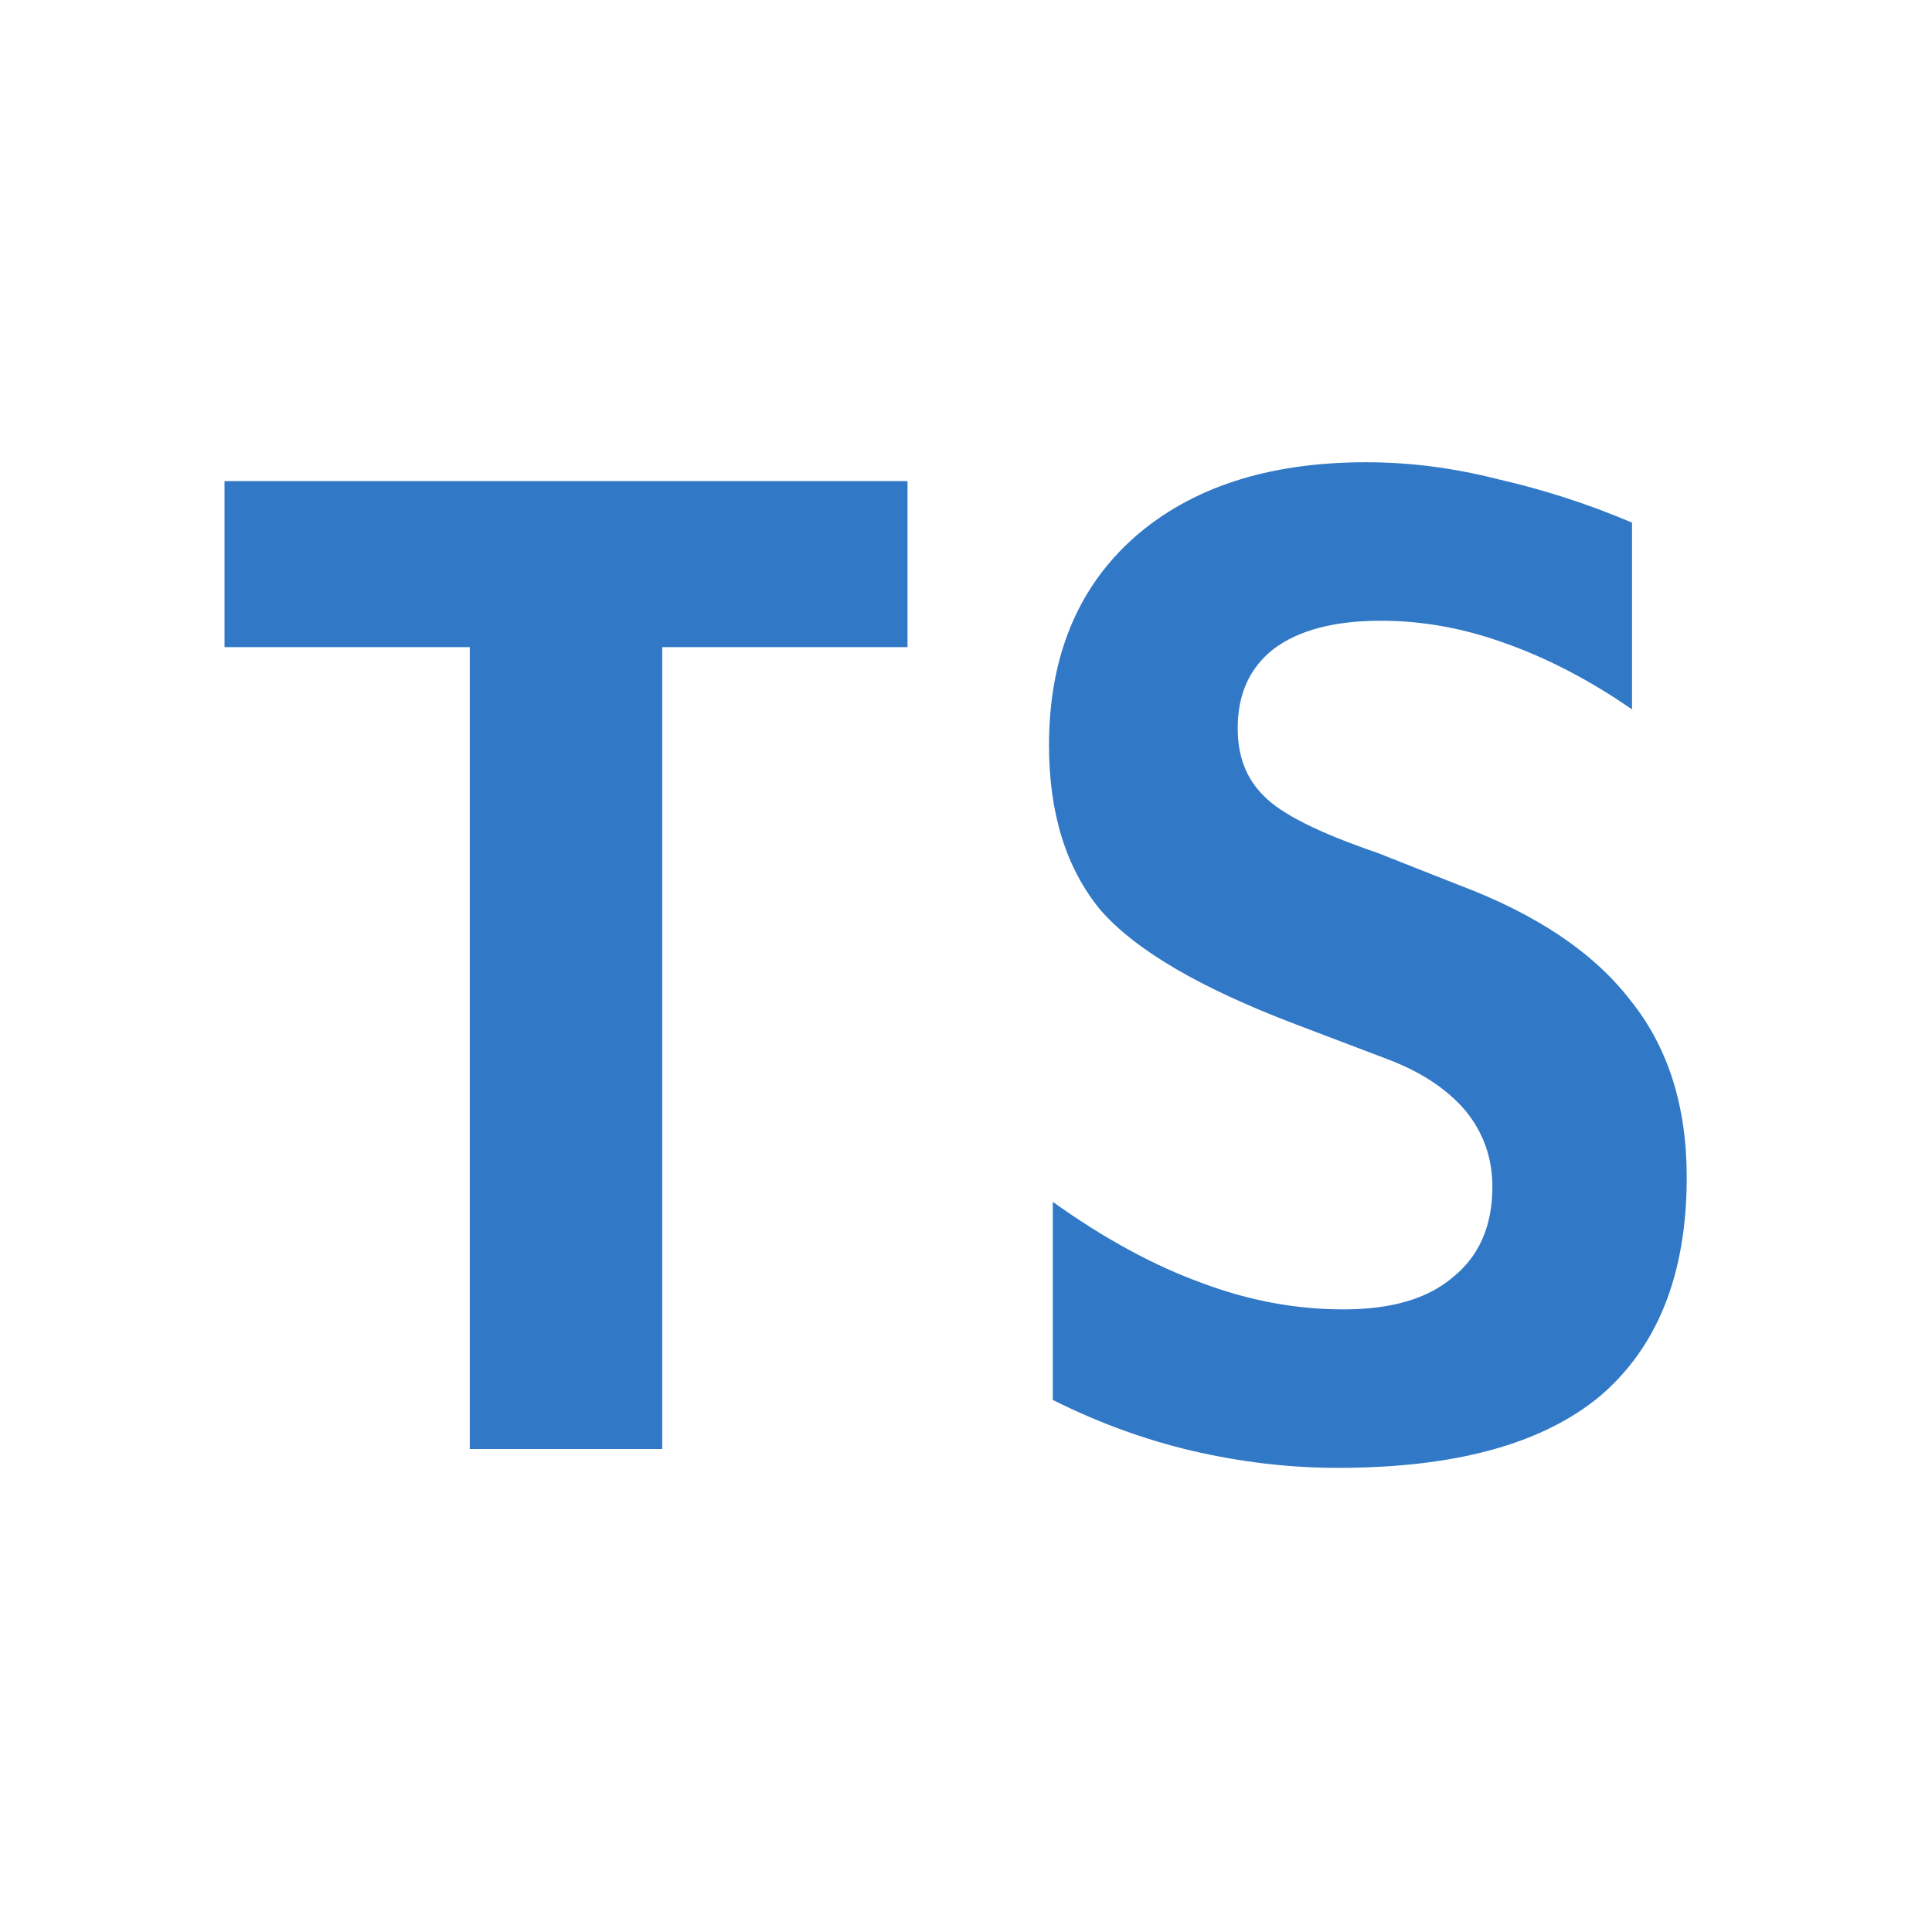
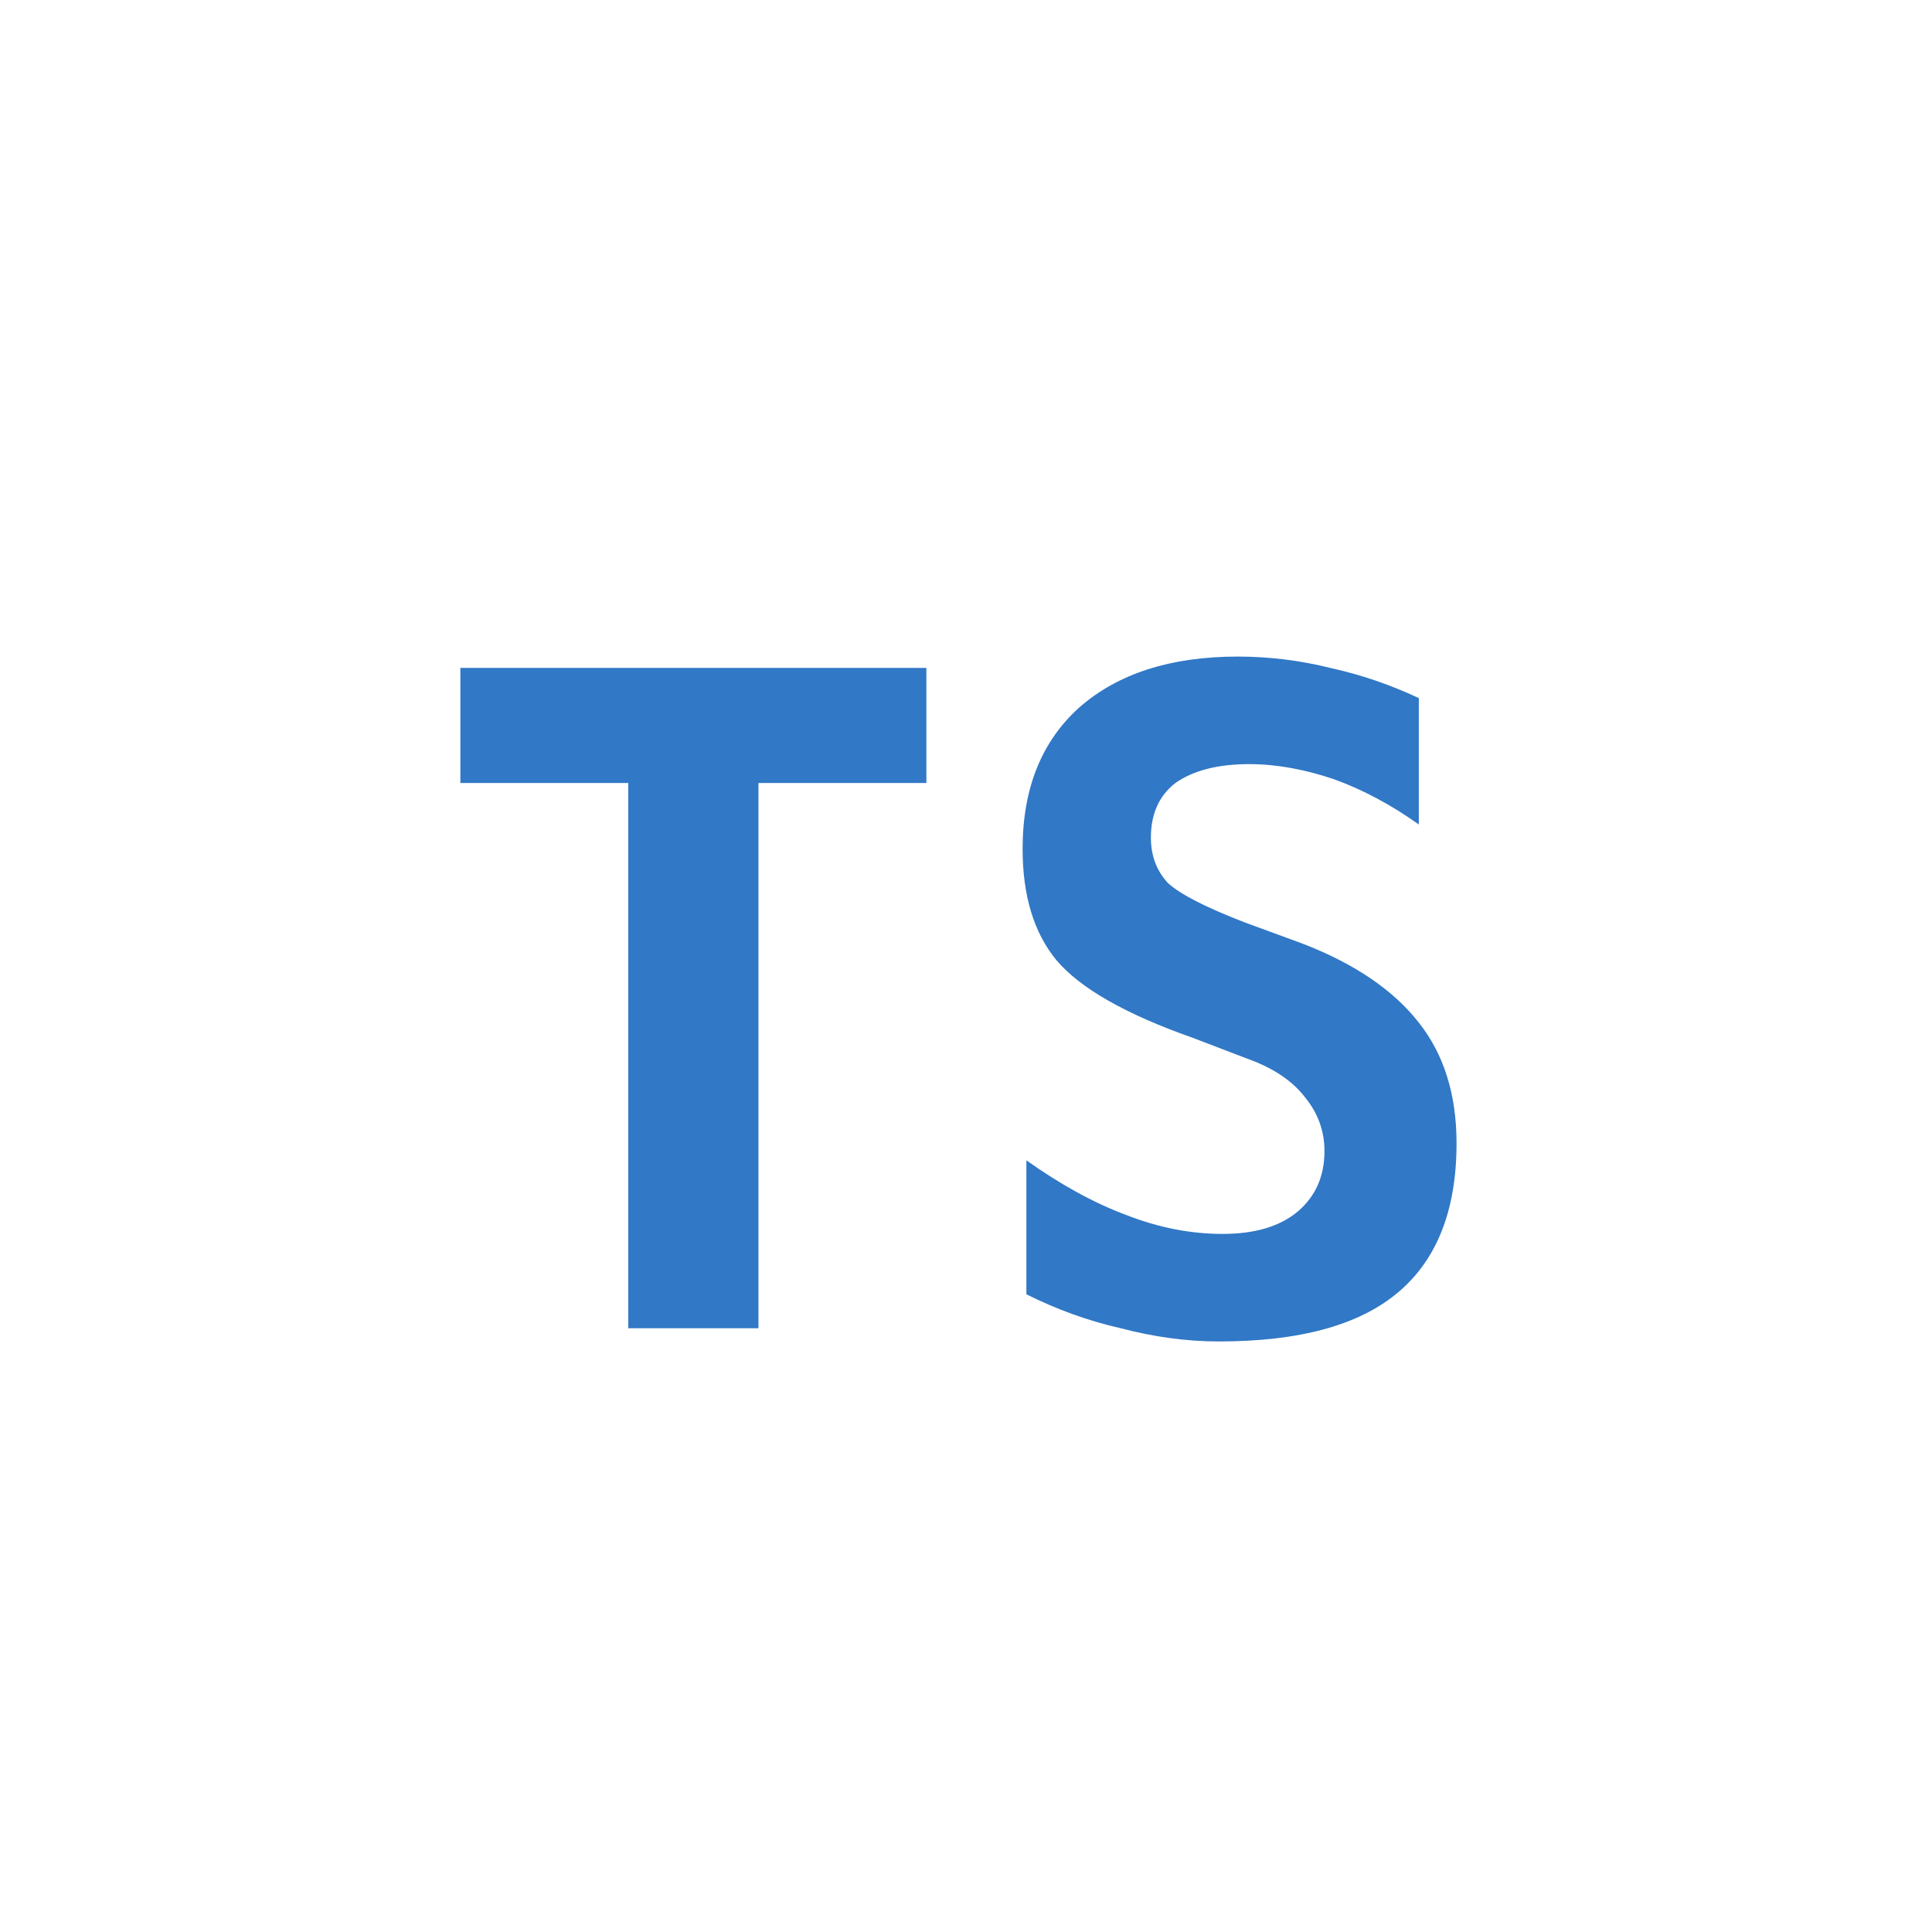
<svg xmlns="http://www.w3.org/2000/svg" width="16" height="16">
-   <text x="8" y="12.0" text-anchor="middle" font-family="monospace" font-size="11.0" font-weight="bold" fill="#3178C6">TS</text>
+   <text x="8" y="11.0" text-anchor="middle" font-family="monospace" font-size="7.5" font-weight="bold" fill="#3178C6">TS</text>
</svg>
